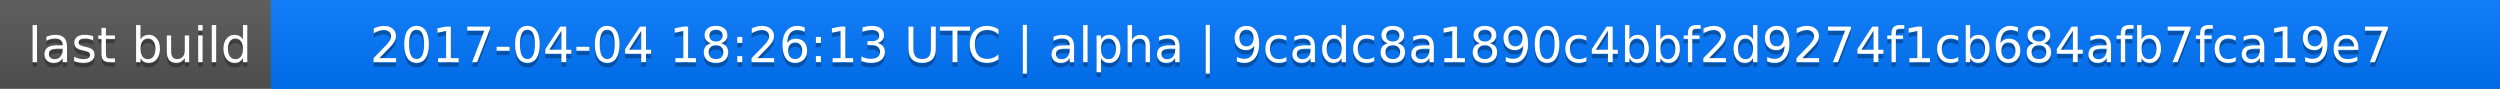
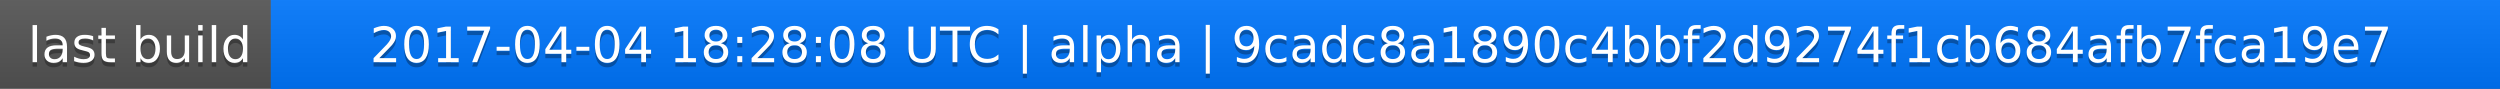
<svg xmlns="http://www.w3.org/2000/svg" width="563" height="20">
  <linearGradient id="a" x2="0" y2="100%">
    <stop offset="0" stop-color="#bbb" stop-opacity=".1" />
    <stop offset="1" stop-opacity=".1" />
  </linearGradient>
  <rect rx="0" width="563" height="20" fill="#555" />
  <rect rx="0" x="61" width="502" height="20" fill="#07f" />
  <path fill="#07f" d="M61 0h4v20h-4z" />
  <rect rx="0" width="563" height="20" fill="url(#a)" />
  <g fill="#fff" text-anchor="middle" font-family="DejaVu Sans,Verdana,Geneva,sans-serif" font-size="11">
    <text x="31.5" y="15" fill="#010101" fill-opacity=".3">last build</text>
    <text x="31.5" y="14">last build</text>
-     <text x="311" y="15" fill="#010101" fill-opacity=".3">2017-04-04 18:26:13 UTC | alpha | 9cadc8a1890c4bbf2d9274f1cb684afb7fca19e7</text>
-     <text x="311" y="14">2017-04-04 18:26:13 UTC | alpha | 9cadc8a1890c4bbf2d9274f1cb684afb7fca19e7</text>
+     <text x="311" y="15" fill="#010101" fill-opacity=".3">2017-04-04 18:28:08 UTC | alpha | 9cadc8a1890c4bbf2d9274f1cb684afb7fca19e7</text>
+     <text x="311" y="14">2017-04-04 18:28:08 UTC | alpha | 9cadc8a1890c4bbf2d9274f1cb684afb7fca19e7</text>
  </g>
</svg>
